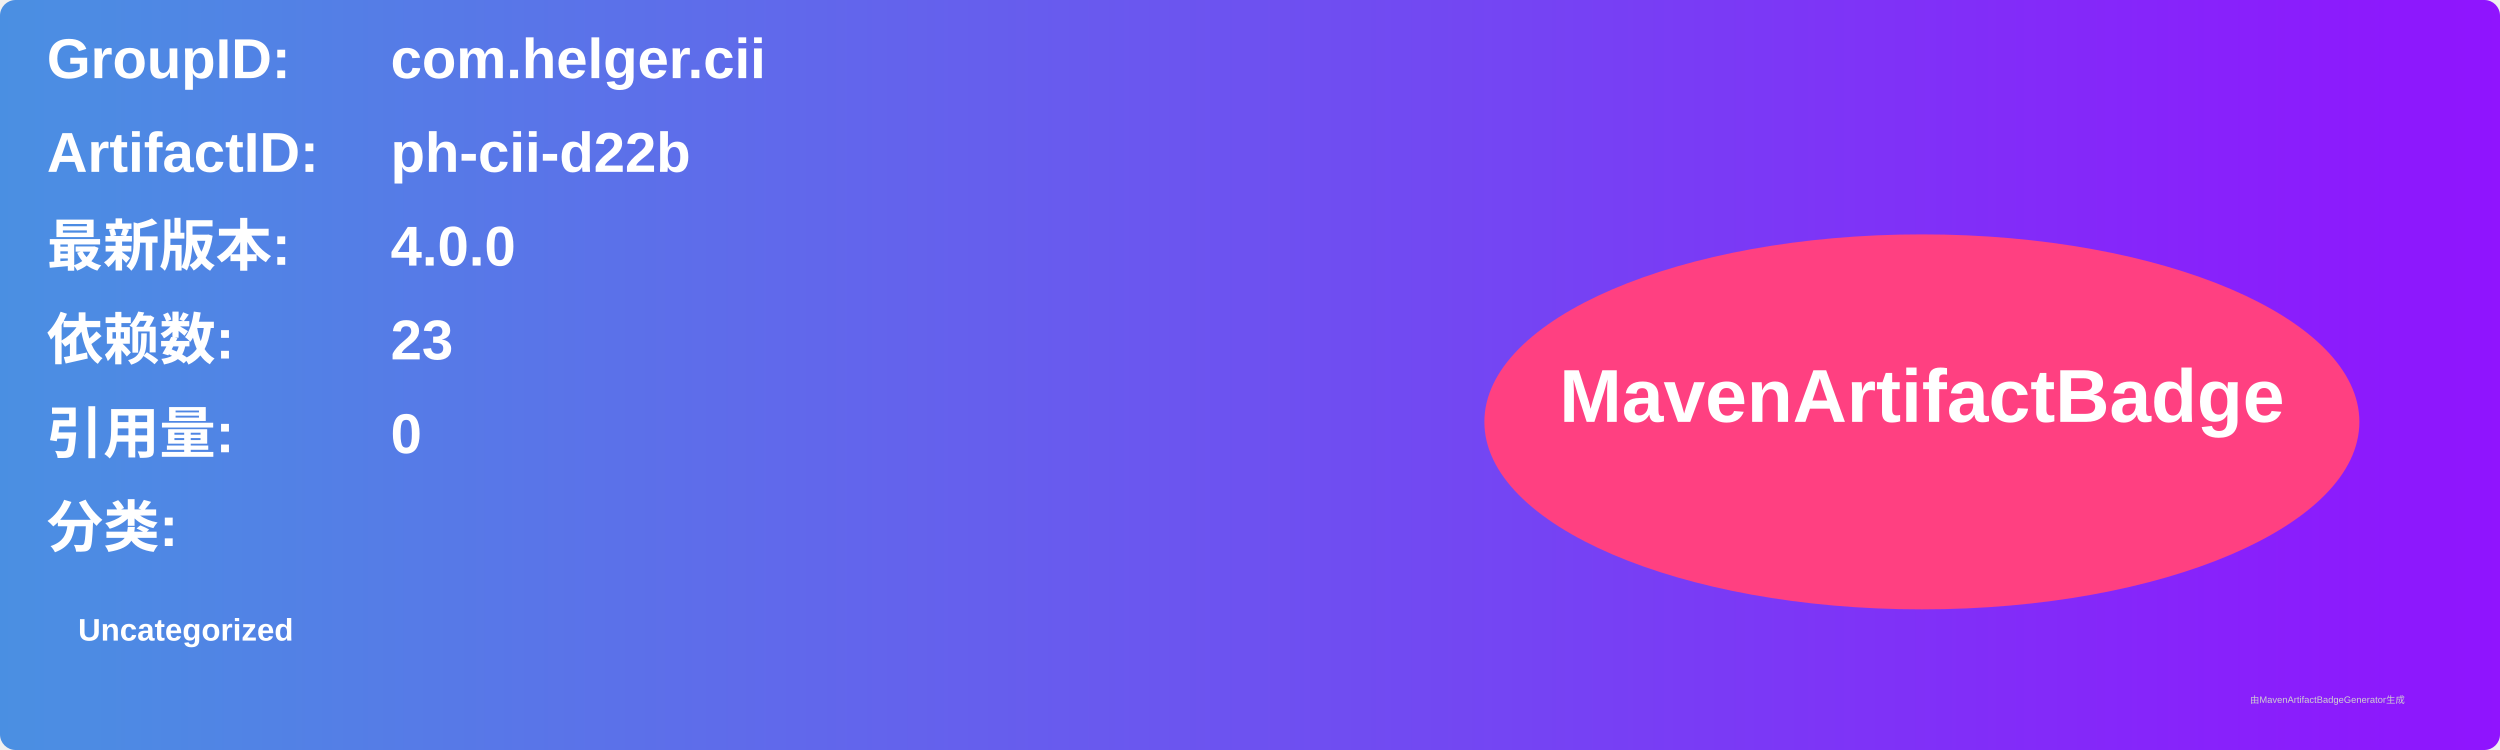
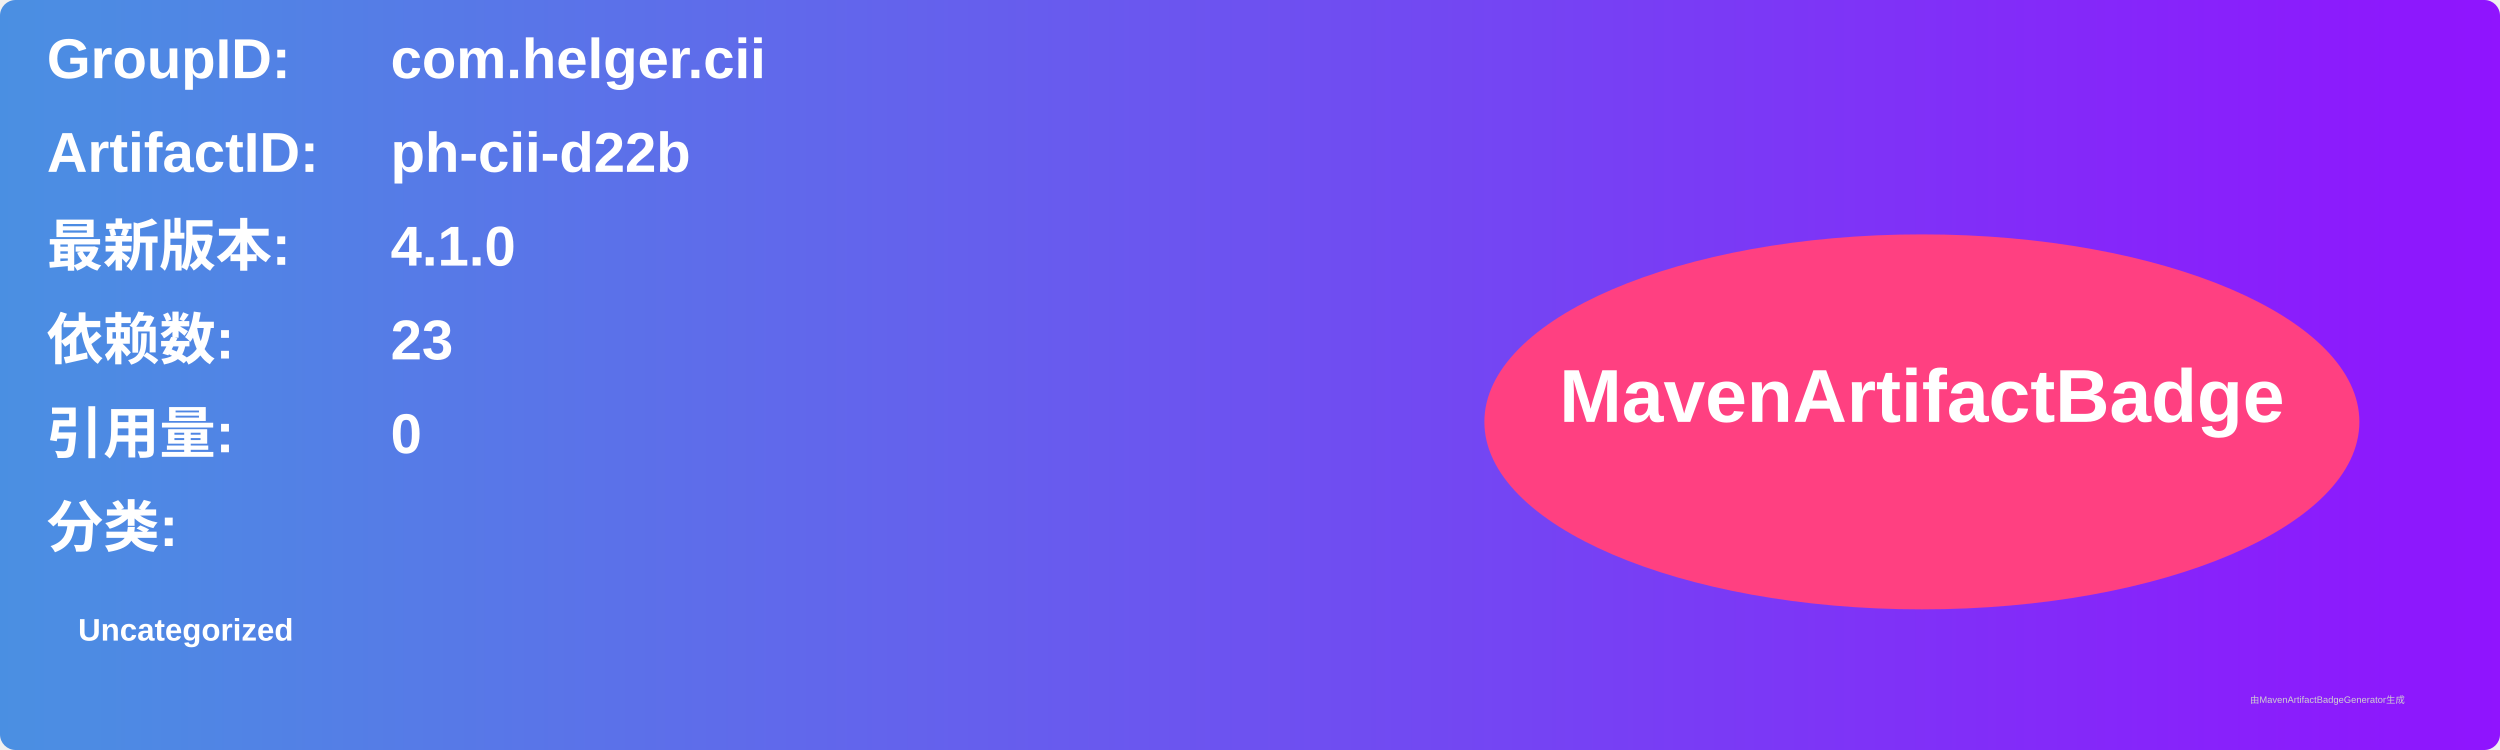
<svg xmlns="http://www.w3.org/2000/svg" width="800" height="240" viewBox="0 0 800 240">
  <linearGradient id="grad" x1="0%" y1="0%" x2="100%" y2="0%">
    <stop offset="0%" stop-color="#4a90e2" />
    <stop offset="100%" stop-color="#9013fe" />
  </linearGradient>
  <rect width="100%" height="100%" rx="5" ry="5" fill="url(#grad)" />
  <g transform="translate(15, 15)">
    <text x="0" y="10" font-family="Arial" font-size="18" fill="white" font-weight="bold" width="260">GroupID:</text>
    <text x="110" y="10" font-family="Arial" font-size="18" fill="white" font-weight="bold" width="460">com.helger.cii</text>
    <text x="0" y="40" font-family="Arial" font-size="18" fill="white" font-weight="bold" width="260">ArtifactID:</text>
    <text x="110" y="40" font-family="Arial" font-size="18" fill="white" font-weight="bold" width="460">ph-cii-d22b</text>
    <text x="0" y="70" font-family="Arial" font-size="18" fill="white" font-weight="bold">最新版本:</text>
    <text x="110" y="70" font-family="Arial" font-size="18" fill="white" font-weight="bold">
-       <tspan font-weight="bold">4.0.0</tspan>
+       <tspan font-weight="bold">4.1.0</tspan>
    </text>
    <text x="0" y="100" font-family="Arial" font-size="18" fill="white" font-weight="bold">依赖数: </text>
    <text x="110" y="100" font-family="Arial" font-size="18" fill="white">
      <tspan font-weight="bold">23</tspan>
    </text>
    <text x="0" y="130" font-family="Arial" font-size="18" fill="white" font-weight="bold">引用量: </text>
    <text x="110" y="130" font-family="Arial" font-size="18" fill="white">
      <tspan font-weight="bold">0</tspan>
    </text>
    <text x="0" y="160" font-family="Arial" font-size="18" fill="white" font-weight="bold">分类:</text>
    <text x="10" y="190" font-family="Arial" font-size="10" fill="white">
      <tspan font-weight="bold">Uncategorized</tspan>
    </text>
    <ellipse cx="600" cy="120" rx="140" ry="60" fill="#ff4081" />
    <text x="600" y="120" text-anchor="middle" font-family="Arial" font-size="24" fill="white" font-weight="bold">MavenArtifactBadge</text>
  </g>
  <text x="720" y="225" font-family="Arial" font-size="3" fill="#d0d0d0">由MavenArtifactBadgeGenerator生成</text>
</svg>
